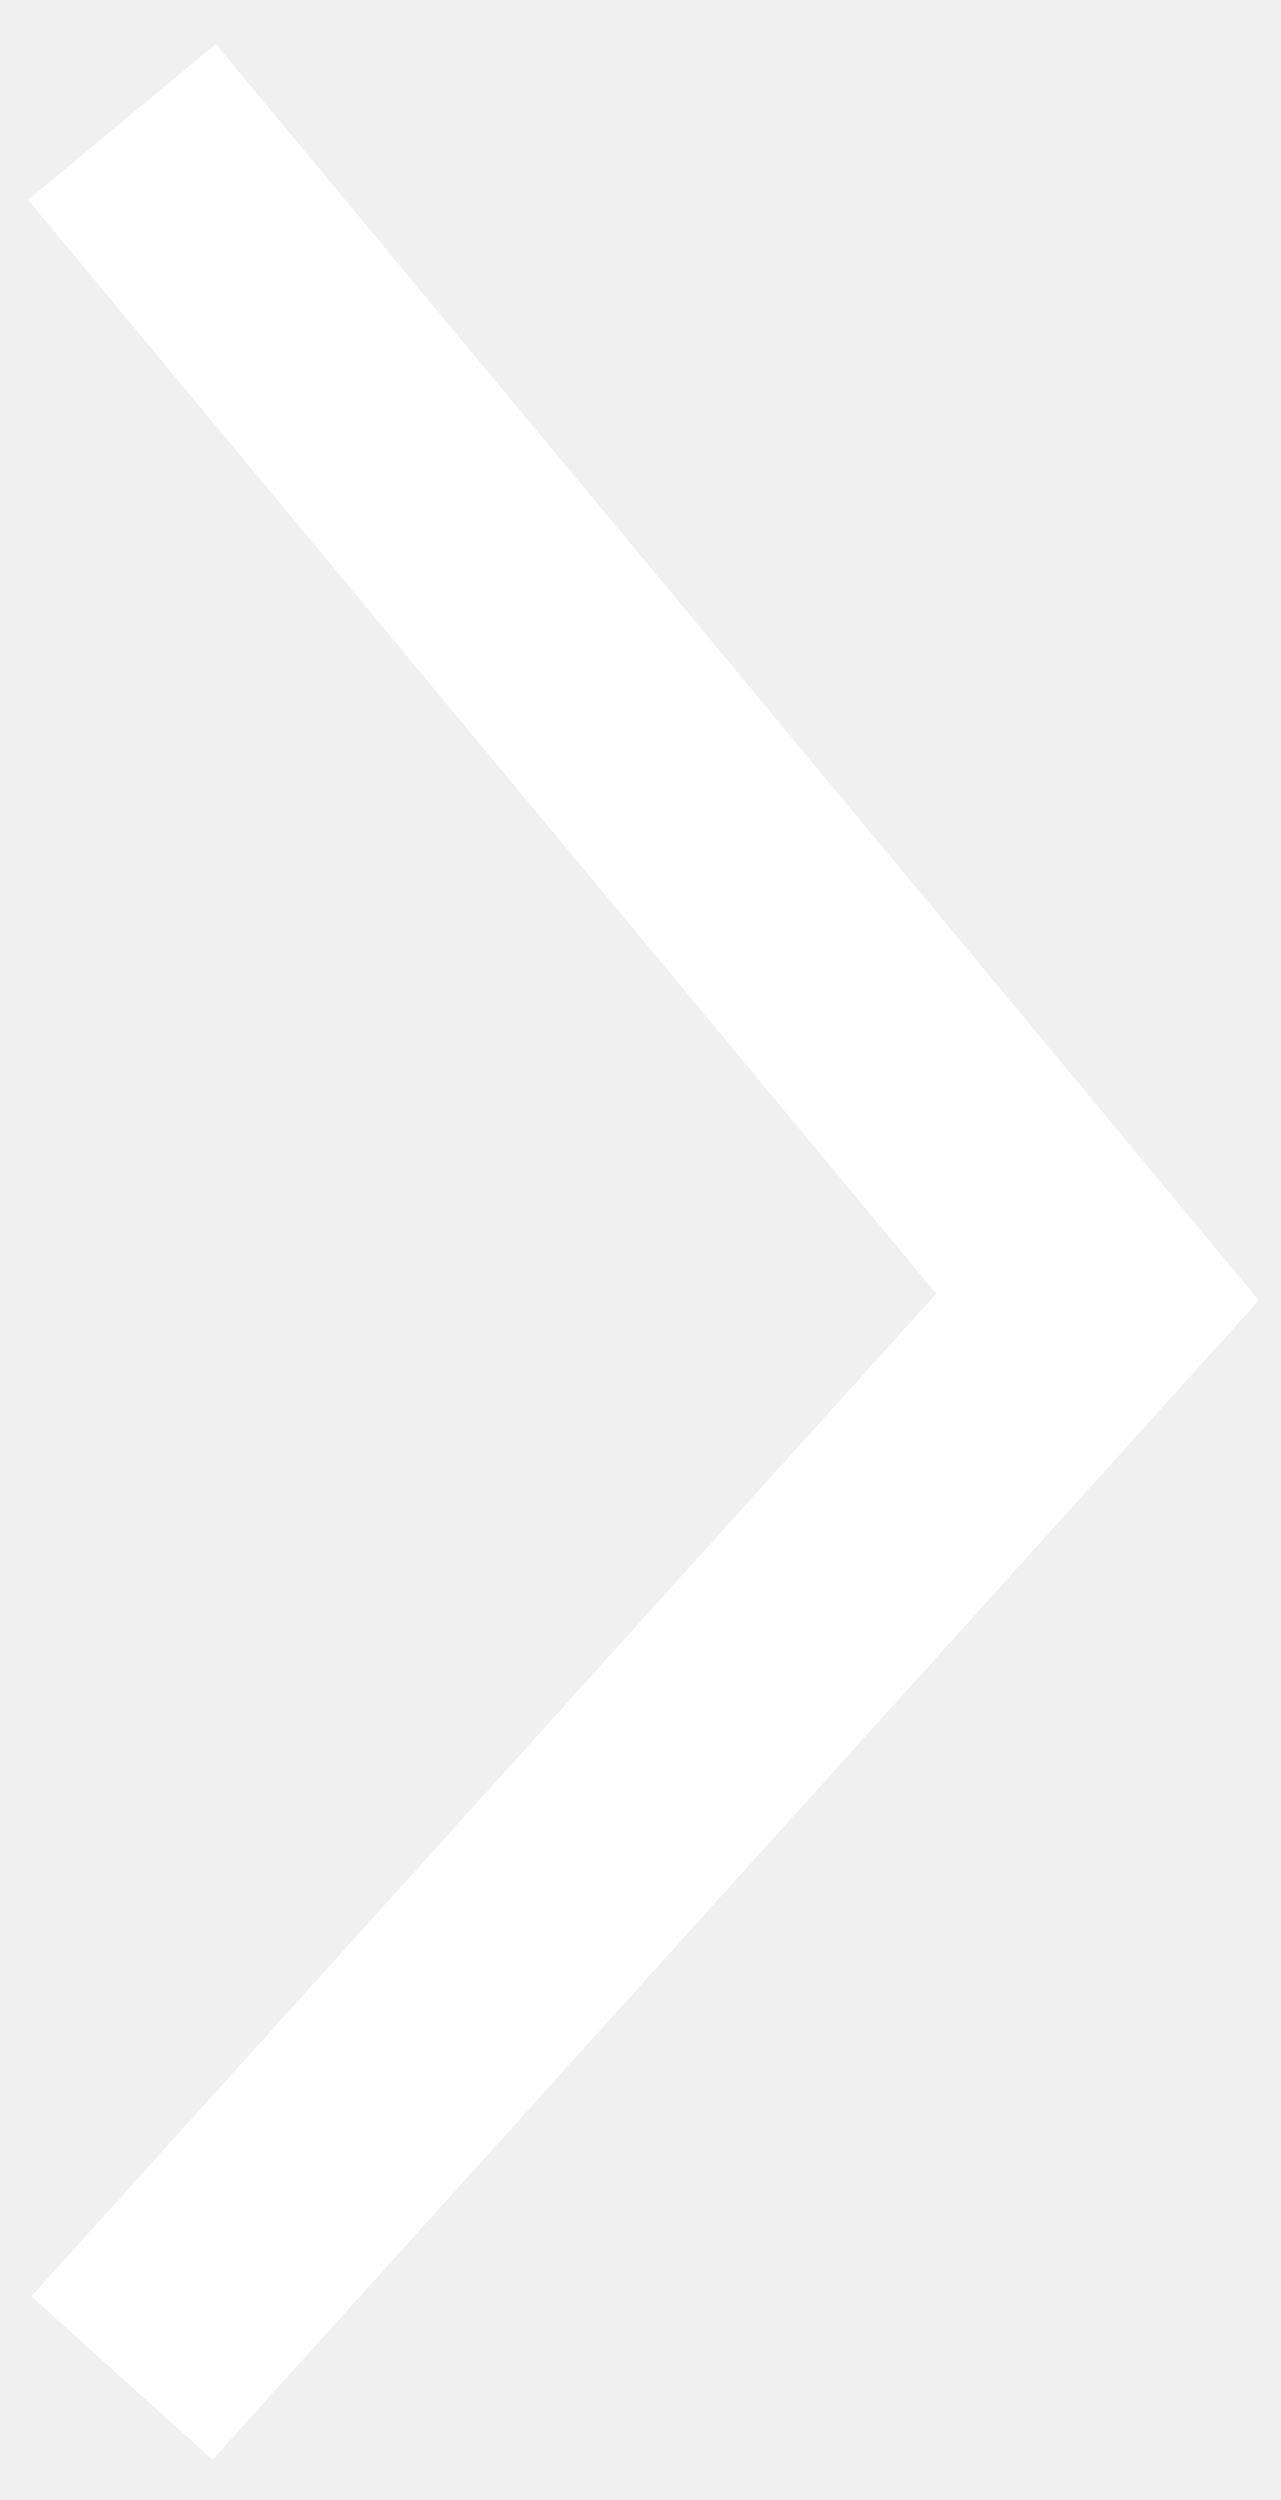
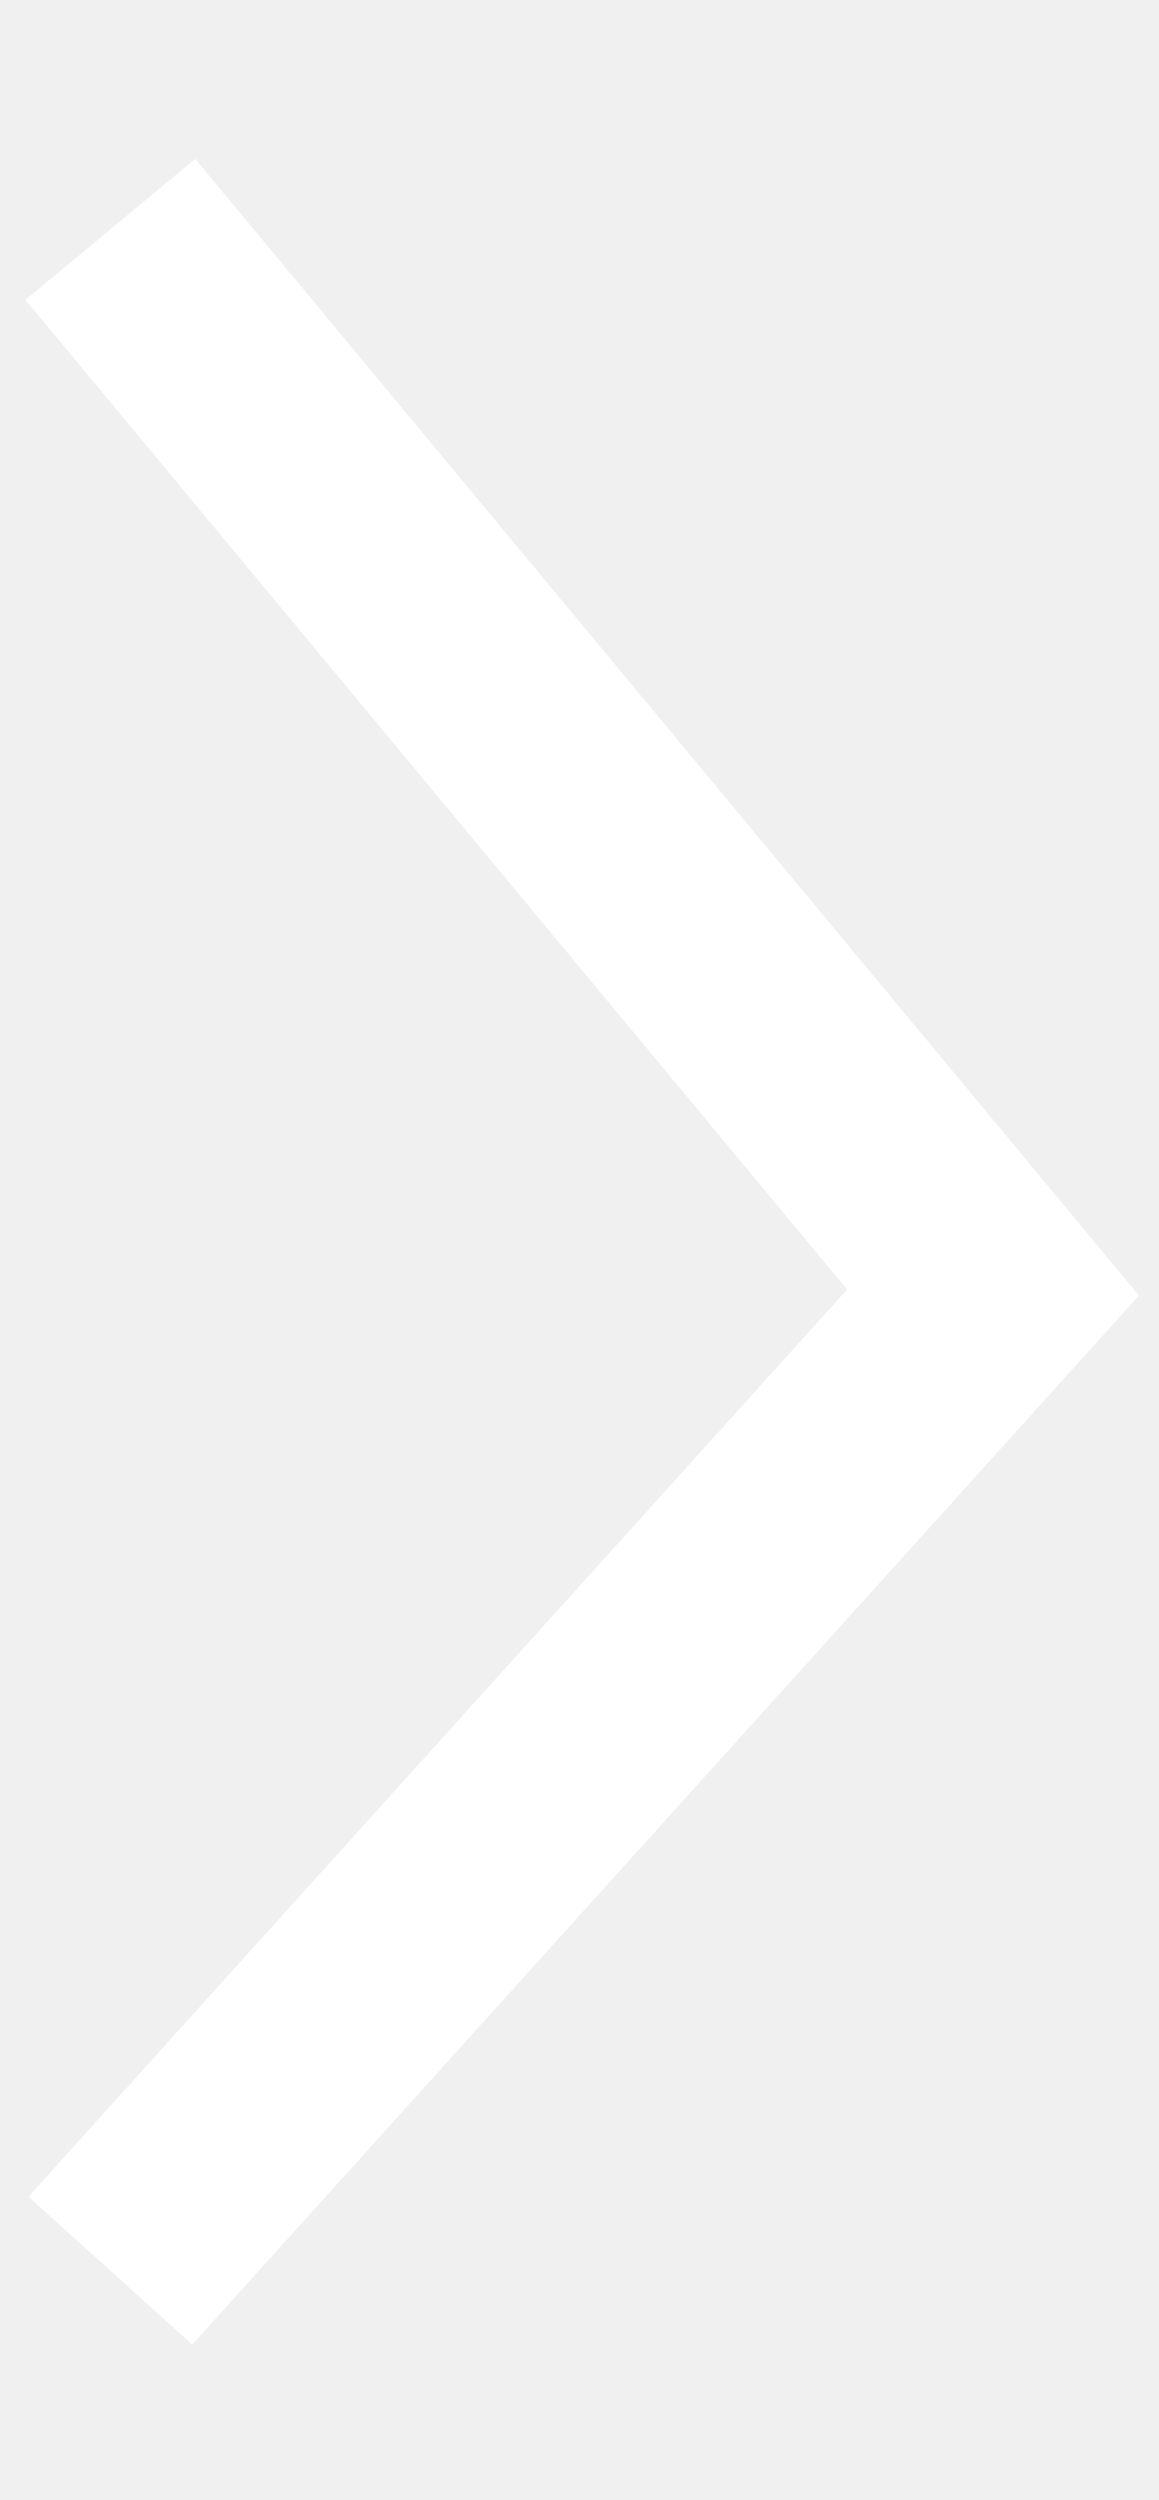
- <svg xmlns="http://www.w3.org/2000/svg" width="21" height="41" viewBox="0 0 21 41" fill="none">
+ <svg xmlns="http://www.w3.org/2000/svg" width="19" height="41" viewBox="0 0 21 41" fill="none">
  <path d="M2 2L18 21.271L2 39" stroke="white" stroke-width="4" />
</svg>
